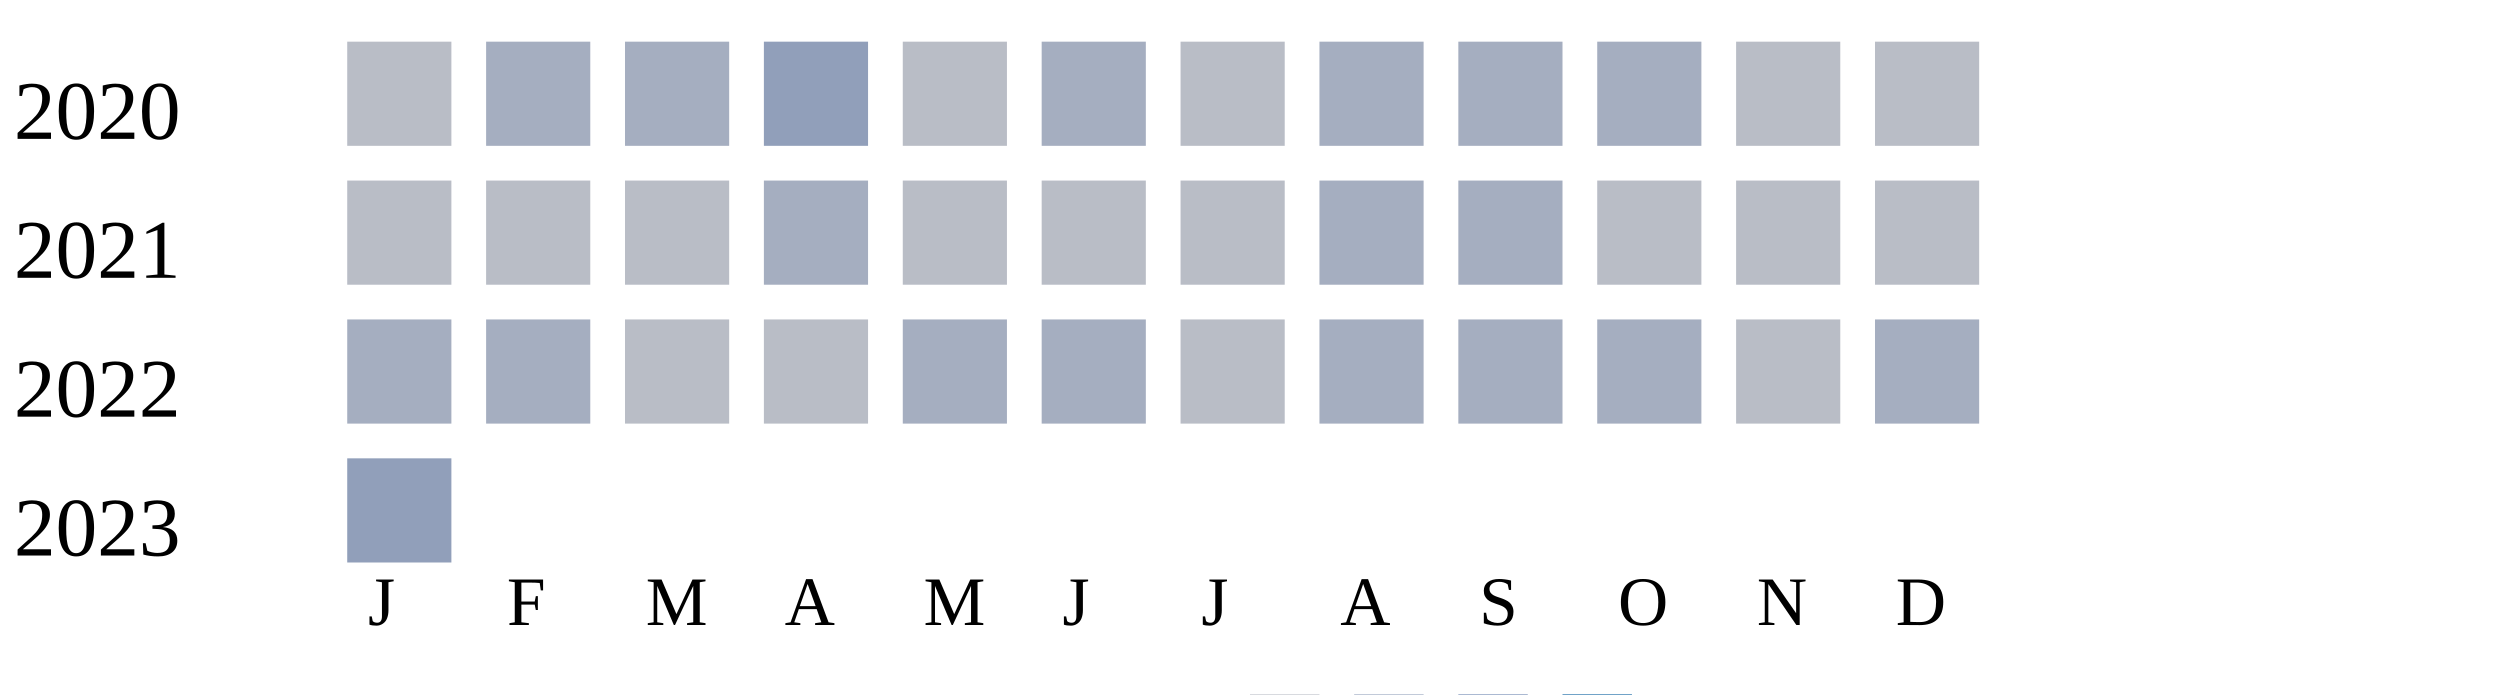
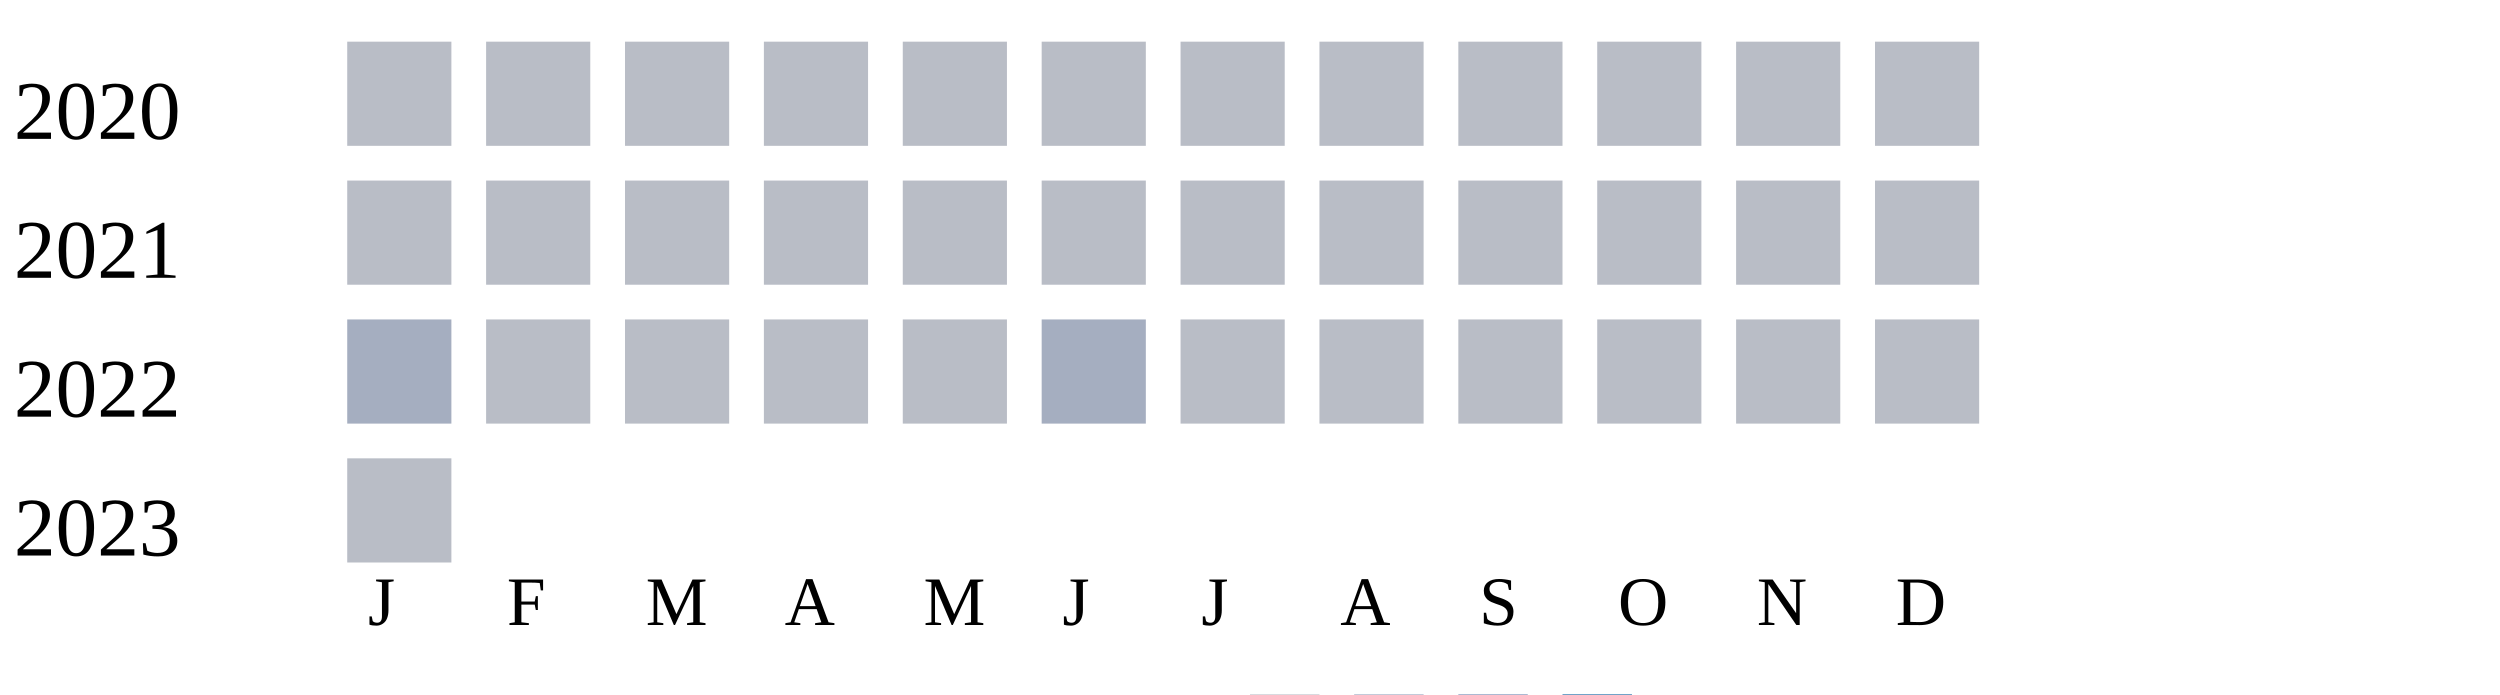
<svg xmlns="http://www.w3.org/2000/svg" width="360" height="100">
  <g transform="translate(0 0)">
    <text x="2" y="20">2020</text>
    <rect x="50" y="6" width="15" height="15" fill="#b9bdc6" />
-     <rect x="70" y="6" width="15" height="15" fill="#a5aec0" />
-     <rect x="90" y="6" width="15" height="15" fill="#a5aec0" />
-     <rect x="110" y="6" width="15" height="15" fill="#919fba" />
+     <rect x="70" y="6" width="15" height="15" fill="#b9bdc6" />
+     <rect x="90" y="6" width="15" height="15" fill="#b9bdc6" />
+     <rect x="110" y="6" width="15" height="15" fill="#b9bdc6" />
    <rect x="130" y="6" width="15" height="15" fill="#b9bdc6" />
-     <rect x="150" y="6" width="15" height="15" fill="#a5aec0" />
+     <rect x="150" y="6" width="15" height="15" fill="#b9bdc6" />
    <rect x="170" y="6" width="15" height="15" fill="#b9bdc6" />
-     <rect x="190" y="6" width="15" height="15" fill="#a5aec0" />
-     <rect x="210" y="6" width="15" height="15" fill="#a5aec0" />
-     <rect x="230" y="6" width="15" height="15" fill="#a5aec0" />
+     <rect x="190" y="6" width="15" height="15" fill="#b9bdc6" />
+     <rect x="210" y="6" width="15" height="15" fill="#b9bdc6" />
+     <rect x="230" y="6" width="15" height="15" fill="#b9bdc6" />
    <rect x="250" y="6" width="15" height="15" fill="#b9bdc6" />
    <rect x="270" y="6" width="15" height="15" fill="#b9bdc6" />
  </g>
  <g transform="translate(0 20)">
    <text x="2" y="20">2021</text>
    <rect x="50" y="6" width="15" height="15" fill="#b9bdc6" />
    <rect x="70" y="6" width="15" height="15" fill="#b9bdc6" />
    <rect x="90" y="6" width="15" height="15" fill="#b9bdc6" />
-     <rect x="110" y="6" width="15" height="15" fill="#a5aec0" />
+     <rect x="110" y="6" width="15" height="15" fill="#b9bdc6" />
    <rect x="130" y="6" width="15" height="15" fill="#b9bdc6" />
    <rect x="150" y="6" width="15" height="15" fill="#b9bdc6" />
    <rect x="170" y="6" width="15" height="15" fill="#b9bdc6" />
-     <rect x="190" y="6" width="15" height="15" fill="#a5aec0" />
-     <rect x="210" y="6" width="15" height="15" fill="#a5aec0" />
+     <rect x="190" y="6" width="15" height="15" fill="#b9bdc6" />
+     <rect x="210" y="6" width="15" height="15" fill="#b9bdc6" />
    <rect x="230" y="6" width="15" height="15" fill="#b9bdc6" />
    <rect x="250" y="6" width="15" height="15" fill="#b9bdc6" />
    <rect x="270" y="6" width="15" height="15" fill="#b9bdc6" />
  </g>
  <g transform="translate(0 40)">
    <text x="2" y="20">2022</text>
    <rect x="50" y="6" width="15" height="15" fill="#a5aec0" />
-     <rect x="70" y="6" width="15" height="15" fill="#a5aec0" />
+     <rect x="70" y="6" width="15" height="15" fill="#b9bdc6" />
    <rect x="90" y="6" width="15" height="15" fill="#b9bdc6" />
    <rect x="110" y="6" width="15" height="15" fill="#b9bdc6" />
-     <rect x="130" y="6" width="15" height="15" fill="#a5aec0" />
+     <rect x="130" y="6" width="15" height="15" fill="#b9bdc6" />
    <rect x="150" y="6" width="15" height="15" fill="#a5aec0" />
    <rect x="170" y="6" width="15" height="15" fill="#b9bdc6" />
-     <rect x="190" y="6" width="15" height="15" fill="#a5aec0" />
-     <rect x="210" y="6" width="15" height="15" fill="#a5aec0" />
-     <rect x="230" y="6" width="15" height="15" fill="#a5aec0" />
+     <rect x="190" y="6" width="15" height="15" fill="#b9bdc6" />
+     <rect x="210" y="6" width="15" height="15" fill="#b9bdc6" />
+     <rect x="230" y="6" width="15" height="15" fill="#b9bdc6" />
    <rect x="250" y="6" width="15" height="15" fill="#b9bdc6" />
-     <rect x="270" y="6" width="15" height="15" fill="#a5aec0" />
+     <rect x="270" y="6" width="15" height="15" fill="#b9bdc6" />
  </g>
  <g transform="translate(0 60)">
    <text x="2" y="20">2023</text>
-     <rect x="50" y="6" width="15" height="15" fill="#919fba" />
+     <rect x="50" y="6" width="15" height="15" fill="#b9bdc6" />
  </g>
  <text style="font-size: 10px; text-align: center" x="53" y="90">J</text>
  <text style="font-size: 10px; text-align: center" x="73" y="90">F</text>
  <text style="font-size: 10px; text-align: center" x="93" y="90">M</text>
  <text style="font-size: 10px; text-align: center" x="113" y="90">A</text>
  <text style="font-size: 10px; text-align: center" x="133" y="90">M</text>
  <text style="font-size: 10px; text-align: center" x="153" y="90">J</text>
  <text style="font-size: 10px; text-align: center" x="173" y="90">J</text>
  <text style="font-size: 10px; text-align: center" x="193" y="90">A</text>
  <text style="font-size: 10px; text-align: center" x="213" y="90">S</text>
  <text style="font-size: 10px; text-align: center" x="233" y="90">O</text>
  <text style="font-size: 10px; text-align: center" x="253" y="90">N</text>
  <text style="font-size: 10px; text-align: center" x="273" y="90">D</text>
  <text style="font-size: 10px;" x="155" y="109">Less</text>
  <rect fill="#b9bdc6" width="10" height="10" x="180" y="100" />
  <rect fill="#919fba" width="10" height="10" x="195" y="100" />
  <rect fill="#6882ae" width="10" height="10" x="210" y="100" />
  <rect fill="#005a9c" width="10" height="10" x="225" y="100" />
  <text x="240" y="109" style="font-size: 10px;">More</text>
</svg>
